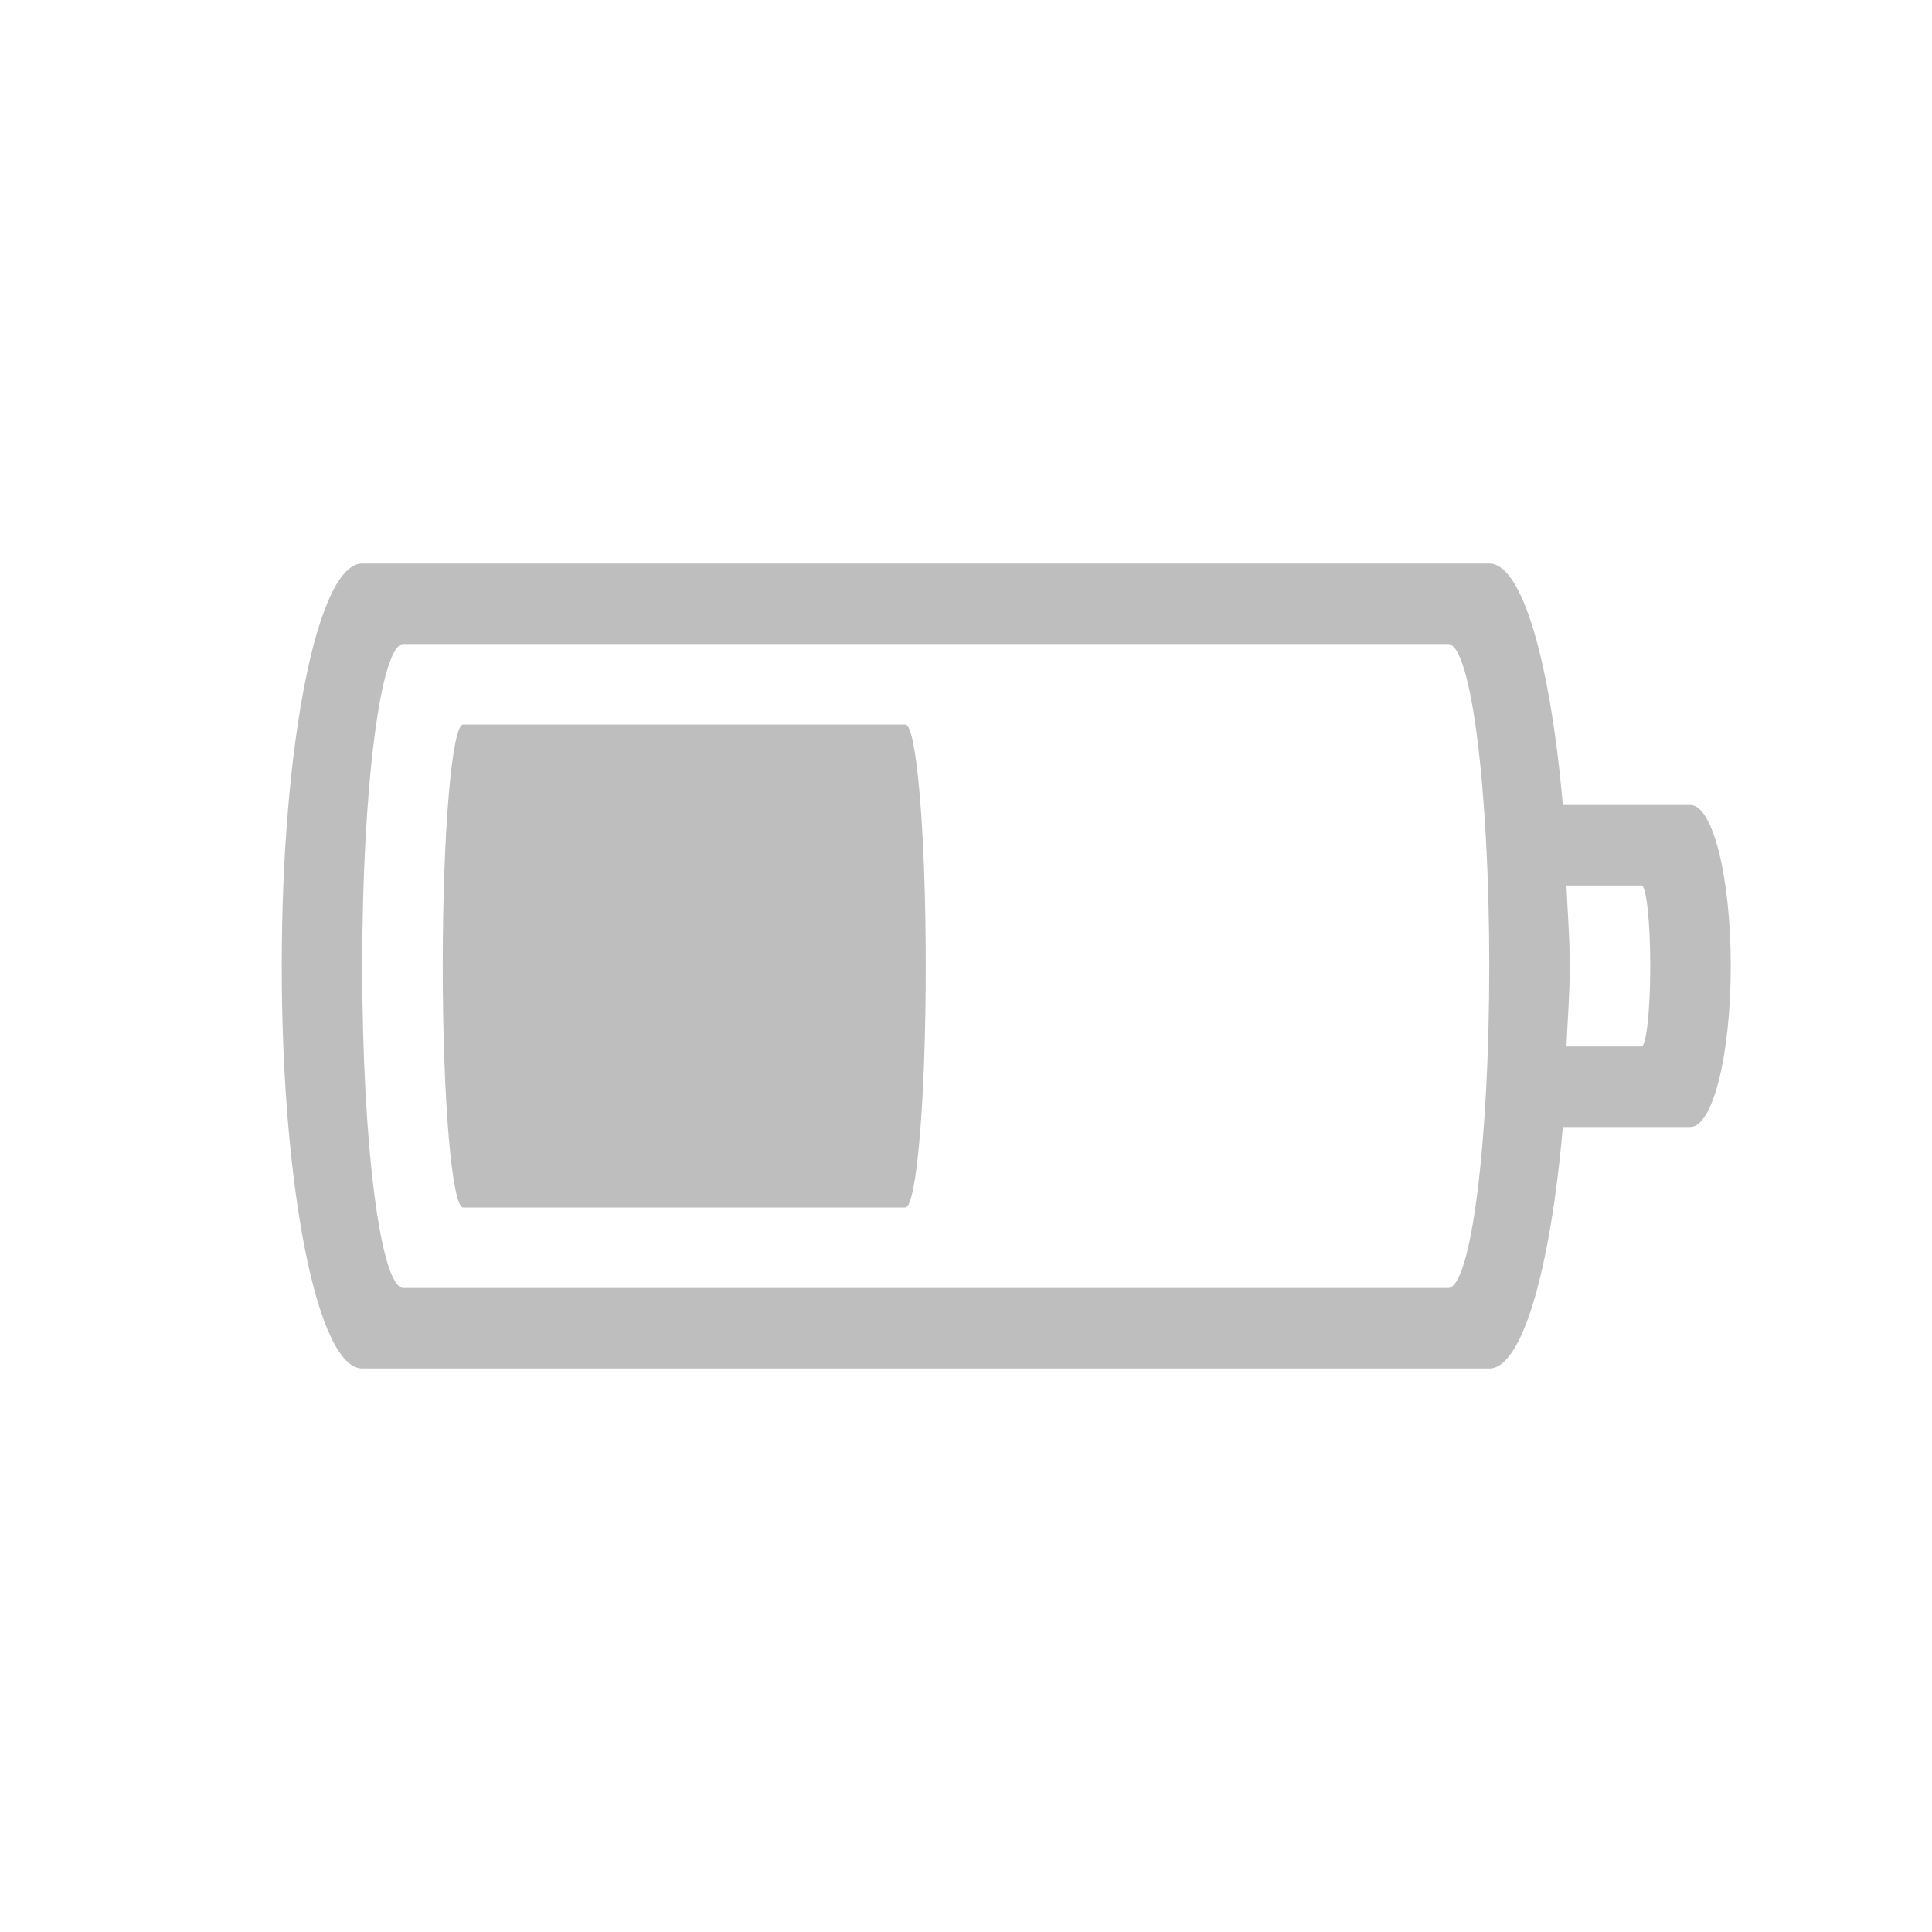
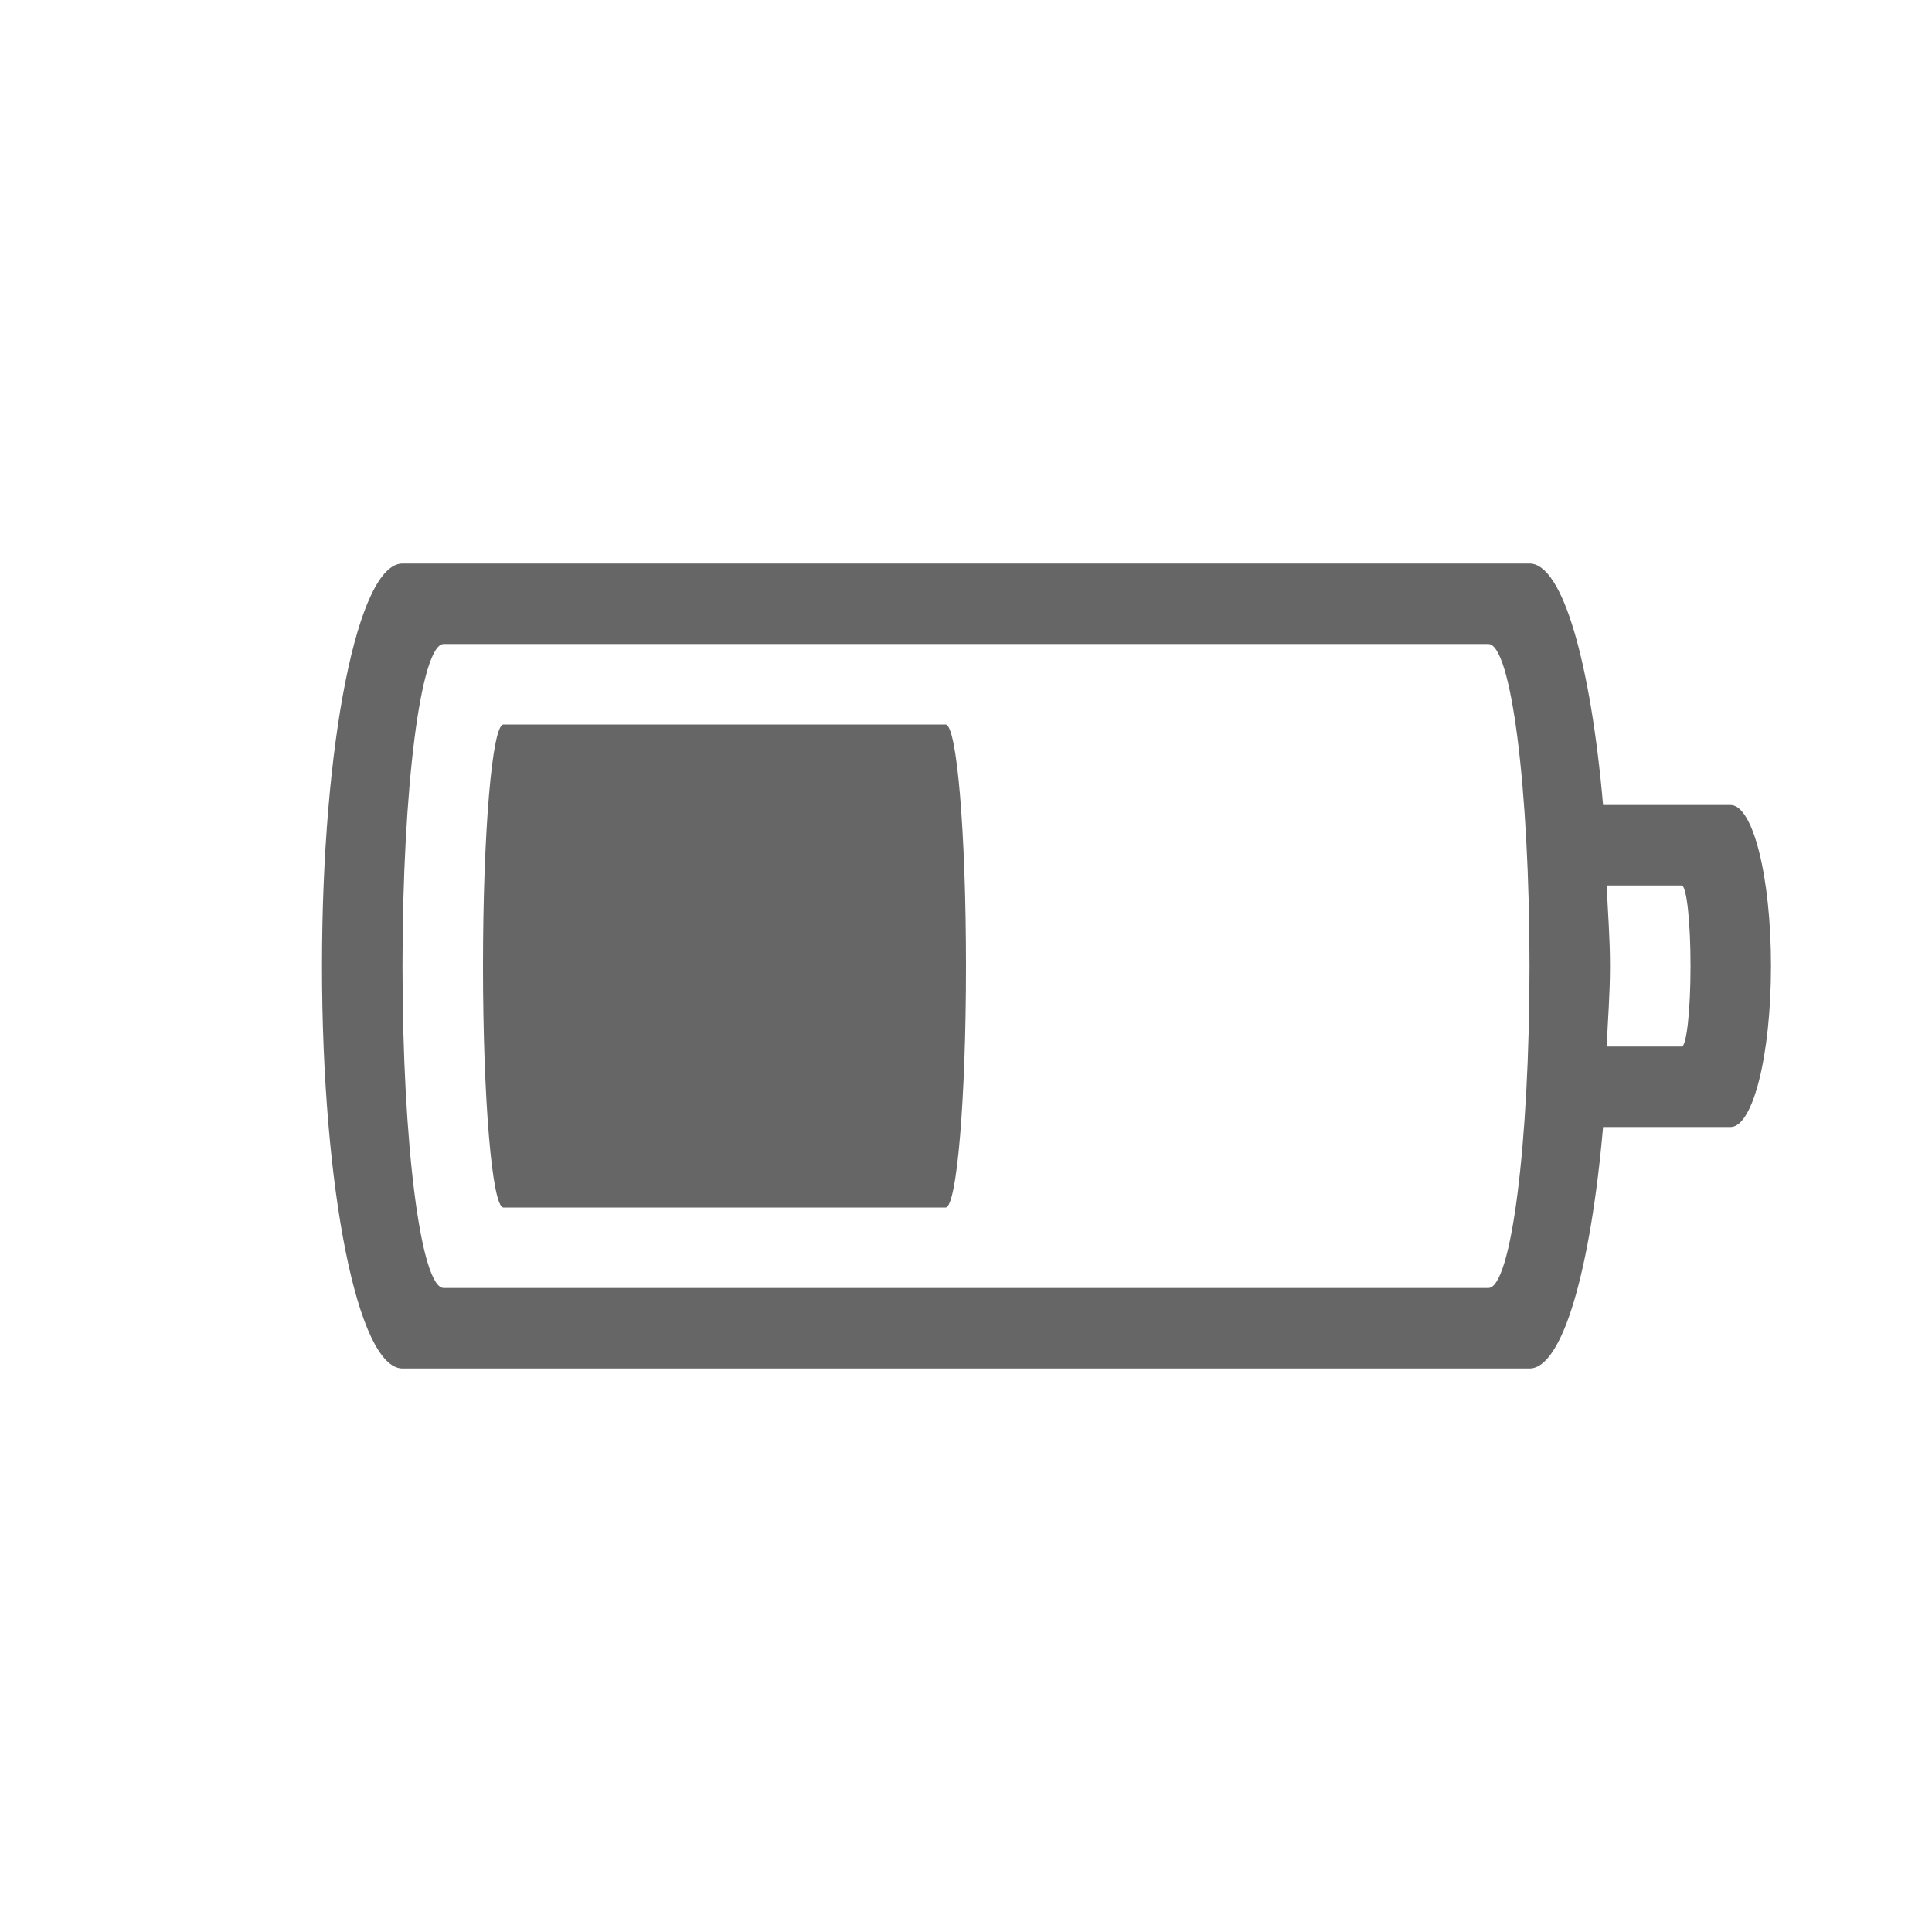
- <svg xmlns="http://www.w3.org/2000/svg" xmlns:xlink="http://www.w3.org/1999/xlink" id="svg3004" height="48" width="48" version="1.1">
-   <defs id="defs3006">
-     <linearGradient x1="45.448" y1="92.54" x2="45.448" y2="7.017" id="linearGradient6178" xlink:href="#ButtonShadow" gradientUnits="userSpaceOnUse" gradientTransform="scale(1.005865,0.994169)" />
-     <linearGradient x1="45.448" y1="92.54" x2="45.448" y2="7.017" id="linearGradient6176" xlink:href="#ButtonShadow-9" gradientUnits="userSpaceOnUse" gradientTransform="scale(1.005865,0.994169)" />
-     <filter color-interpolation-filters="sRGB" id="filter3174">
-       <feGaussianBlur stdDeviation="1.71" id="feGaussianBlur3176" />
-     </filter>
-     <linearGradient x1="45.448" y1="92.54" x2="45.448" y2="7.017" id="ButtonShadow" gradientUnits="userSpaceOnUse" gradientTransform="scale(1.005865,0.994169)">
-       <stop id="stop3750-9" style="stop-color:#000000;stop-opacity:1" offset="0" />
-       <stop id="stop3752-7" style="stop-color:#000000;stop-opacity:0.588" offset="1" />
-     </linearGradient>
-     <filter color-interpolation-filters="sRGB" id="filter3174-4">
-       <feGaussianBlur stdDeviation="1.71" id="feGaussianBlur3176-5" />
-     </filter>
-     <linearGradient x1="45.448" y1="92.54" x2="45.448" y2="7.017" id="ButtonShadow-9" gradientUnits="userSpaceOnUse" gradientTransform="scale(1.005865,0.994169)">
-       <stop id="stop3750-3" style="stop-color:#000000;stop-opacity:1" offset="0" />
-       <stop id="stop3752-1" style="stop-color:#000000;stop-opacity:0.588" offset="1" />
-     </linearGradient>
-   </defs>
-   <g style="display:none" id="layer2" transform="translate(835.2558,-7.82509)">
-     <rect style="opacity:0.9;fill:url(#linearGradient6178);fill-opacity:1;fill-rule:nonzero;stroke:none;filter:url(#filter3174)" id="rect3745" y="7" x="5" ry="6" rx="6" height="85" width="86" />
+ <svg xmlns="http://www.w3.org/2000/svg" height="48" width="48">
+   <g transform="translate(-273 175)">
+     <path color="#bebebe" d="M283-161c-1.108 0-2 4.46-2 10s.892 10 2 10h28c.822 0 1.52-2.47 1.828-6h3.168c.556 0 1.004-1.784 1.004-4s-.448-4-1.004-4h-3.168c-.308-3.53-1.006-6-1.828-6zm1.024 2h25.953c.567 0 1.023 3.568 1.023 8s-.456 8-1.023 8h-25.953c-.567 0-1.024-3.568-1.024-8s.457-8 1.024-8zm1.484 2c-.28 0-.508 2.676-.508 6s.228 6 .508 6h10.984c.28 0 .508-2.676.508-6s-.227-6-.508-6zm27.41 4h1.863c.121 0 .22.892.22 2s-.099 2-.22 2h-1.863c.028-.668.082-1.29.082-2s-.054-1.332-.082-2z" fill="#666" overflow="visible" style="isolation:auto;mix-blend-mode:normal;marker:none" />
  </g>
-   <g style="display:none" id="layer2-4" transform="translate(831.9831,-8.18873)">
-     <rect style="opacity:0.9;fill:url(#linearGradient6176);fill-opacity:1;fill-rule:nonzero;stroke:none;filter:url(#filter3174-4)" id="rect3745-5" y="7" x="5" ry="6" rx="6" height="85" width="86" />
-   </g>
-   <path id="rect4347" d="m 9,14 c -1.108,0 -2,4.46 -2,10 0,5.54 0.892,10 2,10 h 28 c 0.822,0 1.52,-2.47 1.828,-6 h 3.168 C 42.552,28 43,26.216 43,24 43,21.784 42.552,20 41.996,20 h -3.168 C 38.52,16.47 37.822,14 37,14 Z m 1.023,2 H 35.977 C 36.543,16 37,19.568 37,24 c 0,4.432 -0.457,8 -1.023,8 H 10.023 C 9.457,32 9,28.432 9,24 9,19.568 9.457,16 10.023,16 Z m 1.484,2 C 11.228,18 11,20.676 11,24 c 0,3.324 0.228,6 0.508,6 H 22.492 C 22.772,30 23,27.324 23,24 23,20.676 22.772,18 22.492,18 Z m 27.41,4 H 40.781 C 40.902,22 41,22.892 41,24 c 0,1.108 -0.098,2 -0.219,2 H 38.918 C 38.946,25.332 39,24.711 39,24 39,23.289 38.946,22.668 38.918,22 Z" style="color:#bebebe;clip-rule:nonzero;display:inline;overflow:visible;visibility:visible;opacity:1;isolation:auto;mix-blend-mode:normal;color-interpolation:sRGB;color-interpolation-filters:linearRGB;solid-color:#000000;solid-opacity:1;fill:#bebebe;fill-opacity:1;fill-rule:nonzero;stroke:none;stroke-width:1;stroke-linecap:butt;stroke-linejoin:miter;stroke-miterlimit:4;stroke-dasharray:none;stroke-dashoffset:0;stroke-opacity:1;marker:none;color-rendering:auto;image-rendering:auto;shape-rendering:auto;text-rendering:auto;enable-background:accumulate" />
</svg>
